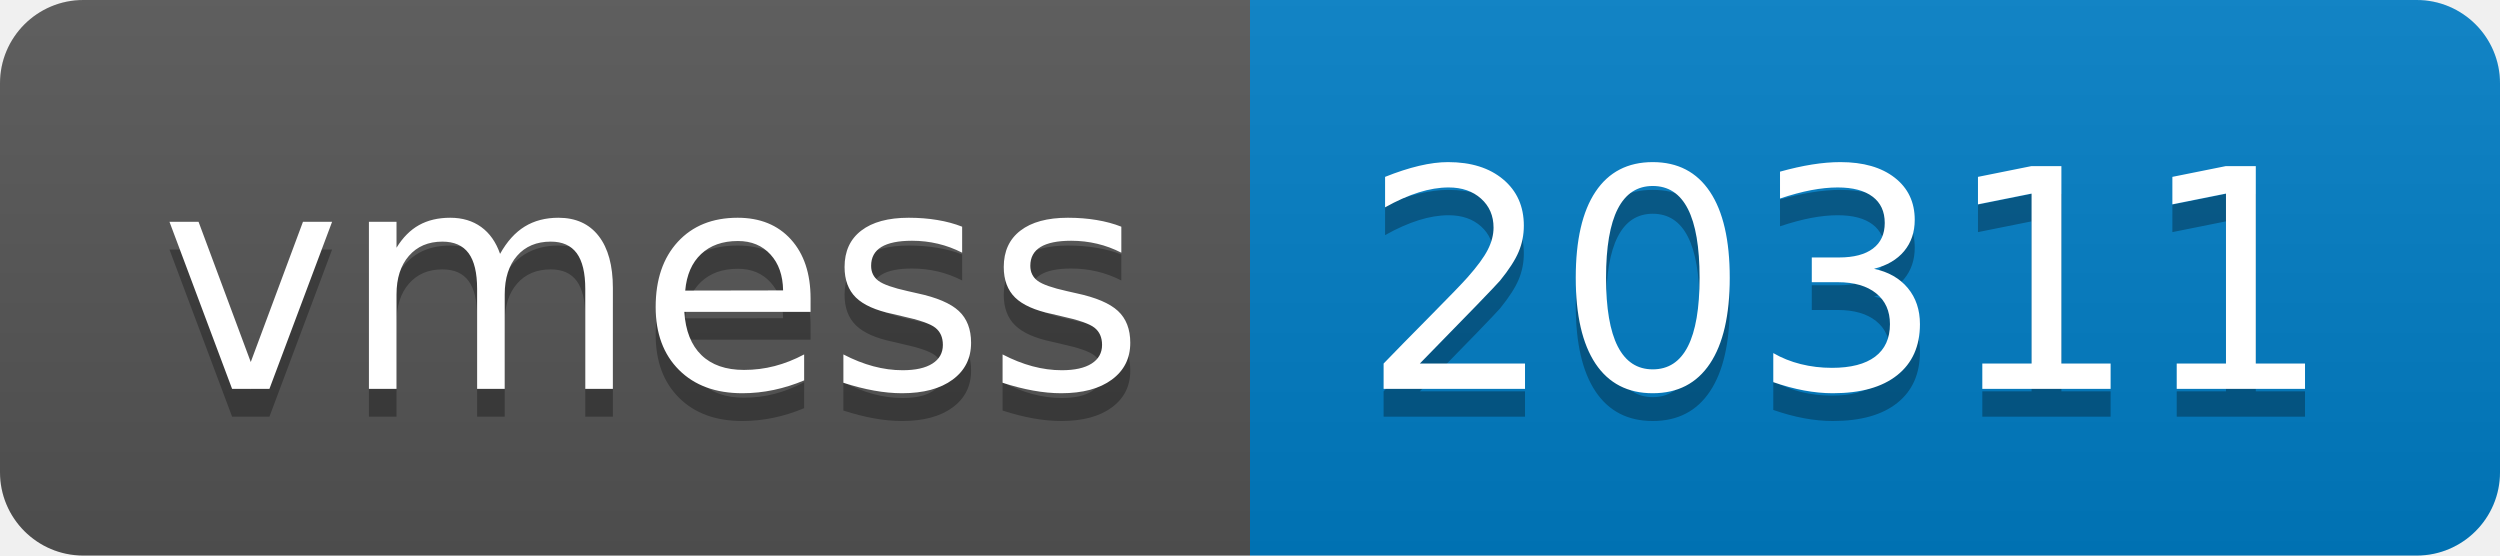
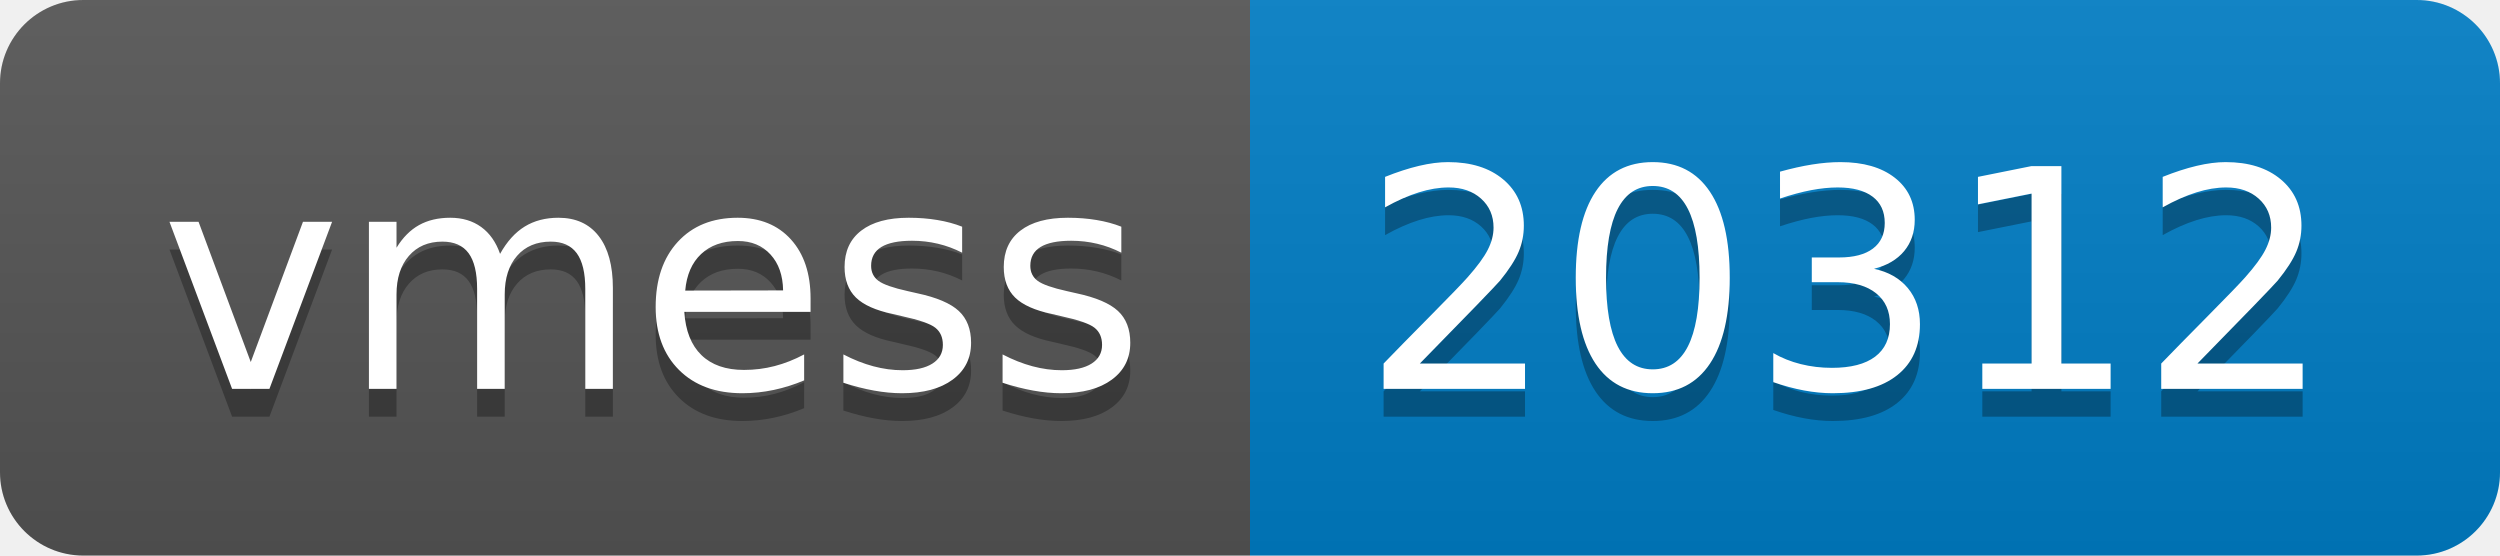
- <svg xmlns="http://www.w3.org/2000/svg" width="90" height="20" role="img" aria-label="vmess: 20311">
+ <svg xmlns="http://www.w3.org/2000/svg" width="90" height="20" role="img" aria-label="vmess: 20312">
  <linearGradient id="s" x2="0" y2="100%">
    <stop offset="0" stop-color="#bbb" stop-opacity=".1" />
    <stop offset="1" stop-opacity=".1" />
  </linearGradient>
  <clipPath id="r">
    <rect width="90" height="20" rx="3" fill="#fff" />
  </clipPath>
  <g clip-path="url(#r)">
    <rect width="45" height="20" fill="#555" />
    <rect x="45" width="45" height="20" fill="#007ec6" />
    <rect width="90" height="20" fill="url(#s)" />
  </g>
  <g fill="#fff" text-anchor="middle" font-family="Verdana,Geneva,DejaVu Sans,sans-serif" text-rendering="geometricPrecision" font-size="110">
    <text aria-hidden="true" x="235" y="150" fill="#010101" fill-opacity=".3" transform="scale(.1)" textLength="350">vmess</text>
    <text x="235" y="140" transform="scale(.1)" fill="#fff" textLength="350">vmess</text>
-     <text aria-hidden="true" x="665" y="150" fill="#010101" fill-opacity=".3" transform="scale(.1)" textLength="350">20311</text>
-     <text x="665" y="140" transform="scale(.1)" fill="#fff" textLength="350">20311</text>
+     <text aria-hidden="true" x="665" y="150" fill="#010101" fill-opacity=".3" transform="scale(.1)" textLength="350">20312</text>
+     <text x="665" y="140" transform="scale(.1)" fill="#fff" textLength="350">20312</text>
  </g>
</svg>
